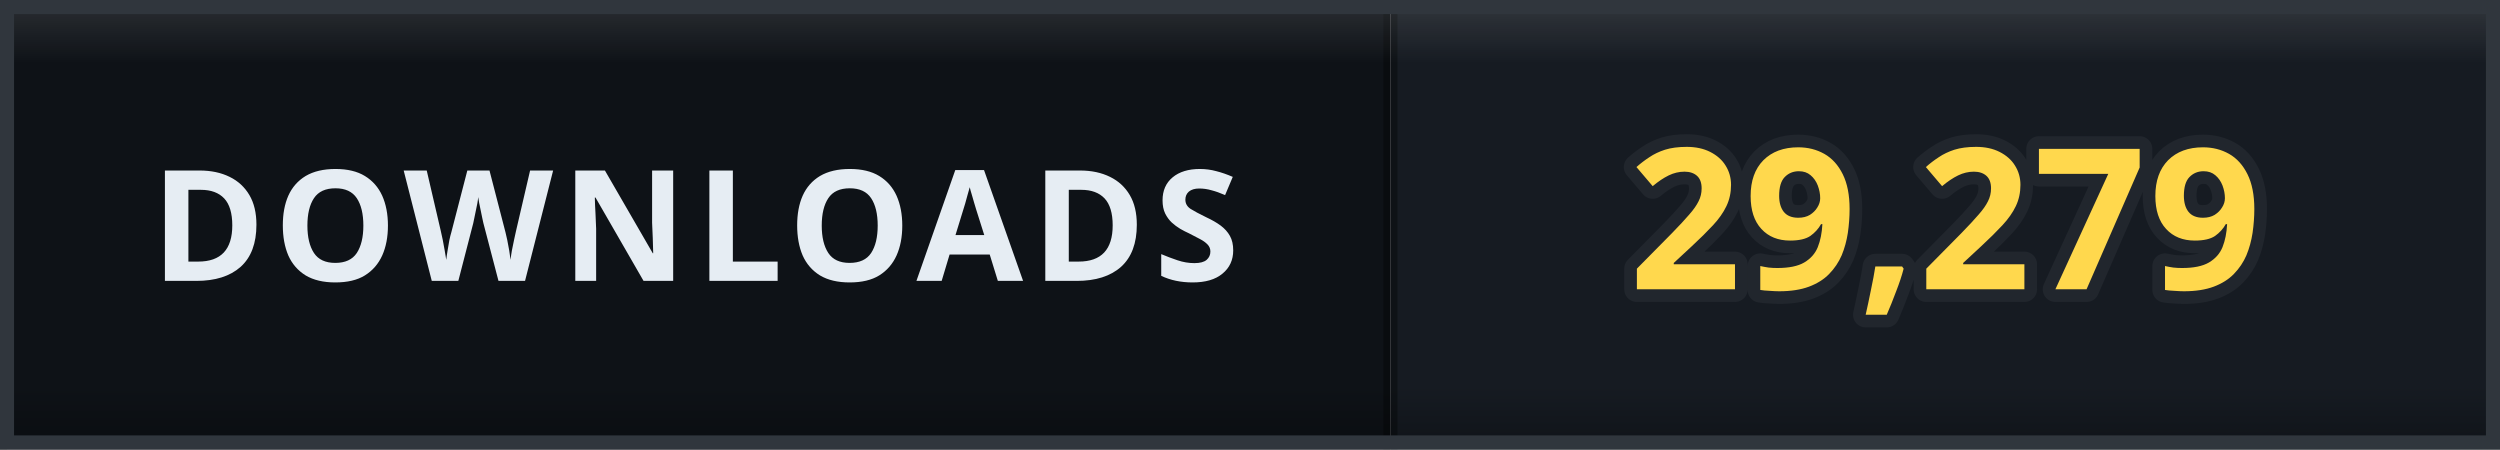
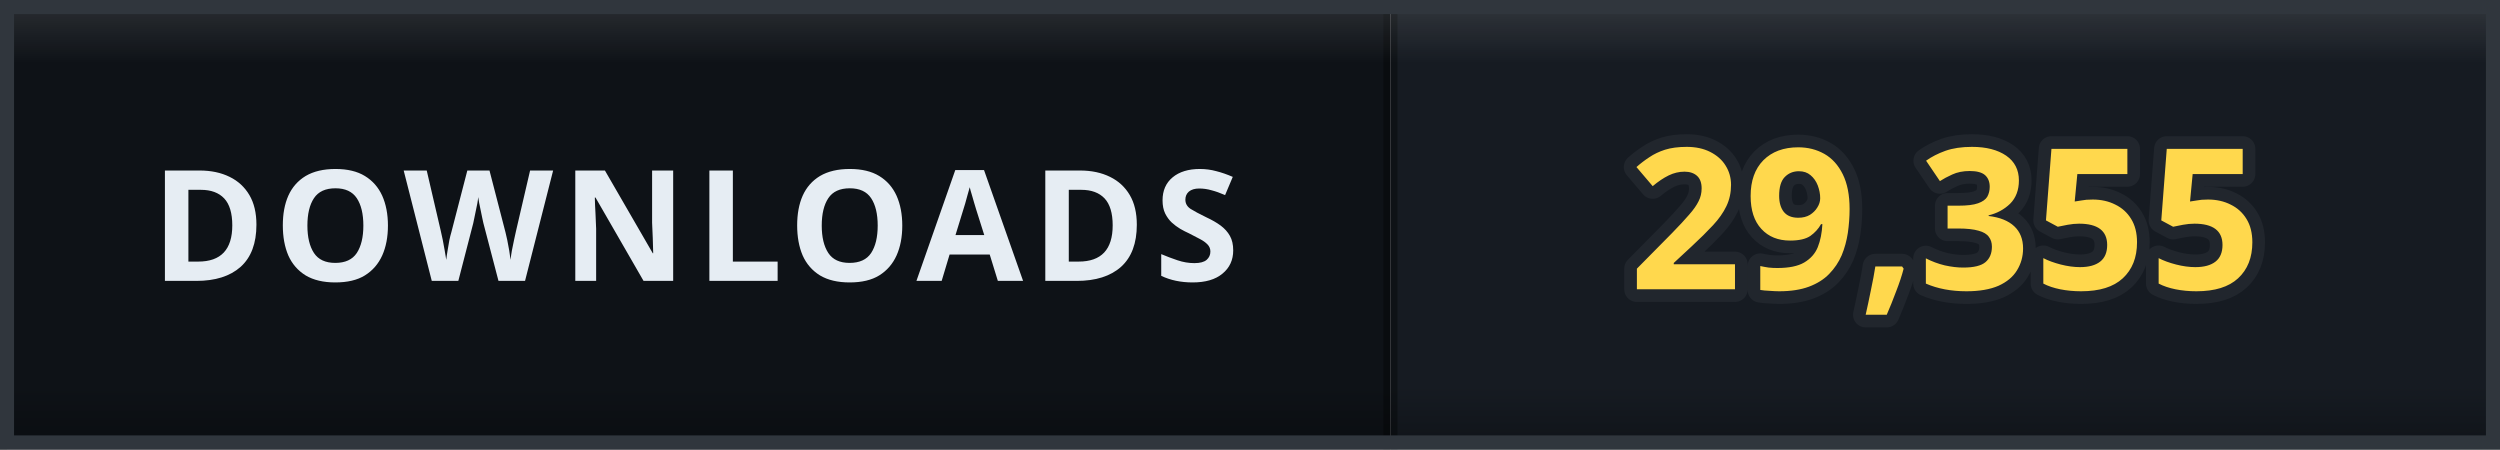
- <svg xmlns="http://www.w3.org/2000/svg" width="178" height="32" viewBox="0 0 178 32" role="img" aria-label="DOWNLOADS: 29,279">
+ <svg xmlns="http://www.w3.org/2000/svg" width="178" height="32" viewBox="0 0 178 32" role="img" aria-label="DOWNLOADS: 29,355">
  <defs>
    <clipPath id="clip">
      <rect width="178" height="32" rx="0" />
    </clipPath>
    <linearGradient id="bevel" x1="0" y1="0" x2="0" y2="1">
      <stop offset="0" stop-color="#ffffff" stop-opacity="0.12" />
      <stop offset="0.14" stop-color="#ffffff" stop-opacity="0" />
      <stop offset="0.86" stop-color="#000000" stop-opacity="0" />
      <stop offset="1" stop-color="#000000" stop-opacity="0.28" />
    </linearGradient>
  </defs>
  <g clip-path="url(#clip)">
    <rect width="0" height="32" fill="#161b22" />
    <rect x="0" width="99" height="32" fill="#0e1217" />
    <rect x="99" width="79" height="32" fill="#161b22" />
    <rect x="-0.5" width="1" height="32" fill="#000000" opacity="0.35" />
    <rect x="98.5" width="1" height="32" fill="#000000" opacity="0.35" />
    <text x="49.5" y="20" font-family="Verdana, 'Segoe UI', sans-serif" font-size="11" font-weight="700" letter-spacing="0.6" fill="#e6edf3" text-anchor="middle">DOWNLOADS</text>
-     <text x="138.5" y="20.6" font-family="Verdana, 'Segoe UI', sans-serif" font-size="14" font-weight="700" letter-spacing="0.2" fill="#ffd84d" stroke="#21262d" stroke-width="1.8" stroke-linejoin="round" paint-order="stroke" text-anchor="middle">29,279</text>
+     <text x="138.5" y="20.6" font-family="Verdana, 'Segoe UI', sans-serif" font-size="14" font-weight="700" letter-spacing="0.2" fill="#ffd84d" stroke="#21262d" stroke-width="1.8" stroke-linejoin="round" paint-order="stroke" text-anchor="middle">29,355</text>
    <rect width="178" height="32" rx="0" fill="url(#bevel)" />
  </g>
  <rect x="0.5" y="0.5" width="177" height="31" rx="0" fill="none" stroke="#30363d" />
</svg>
